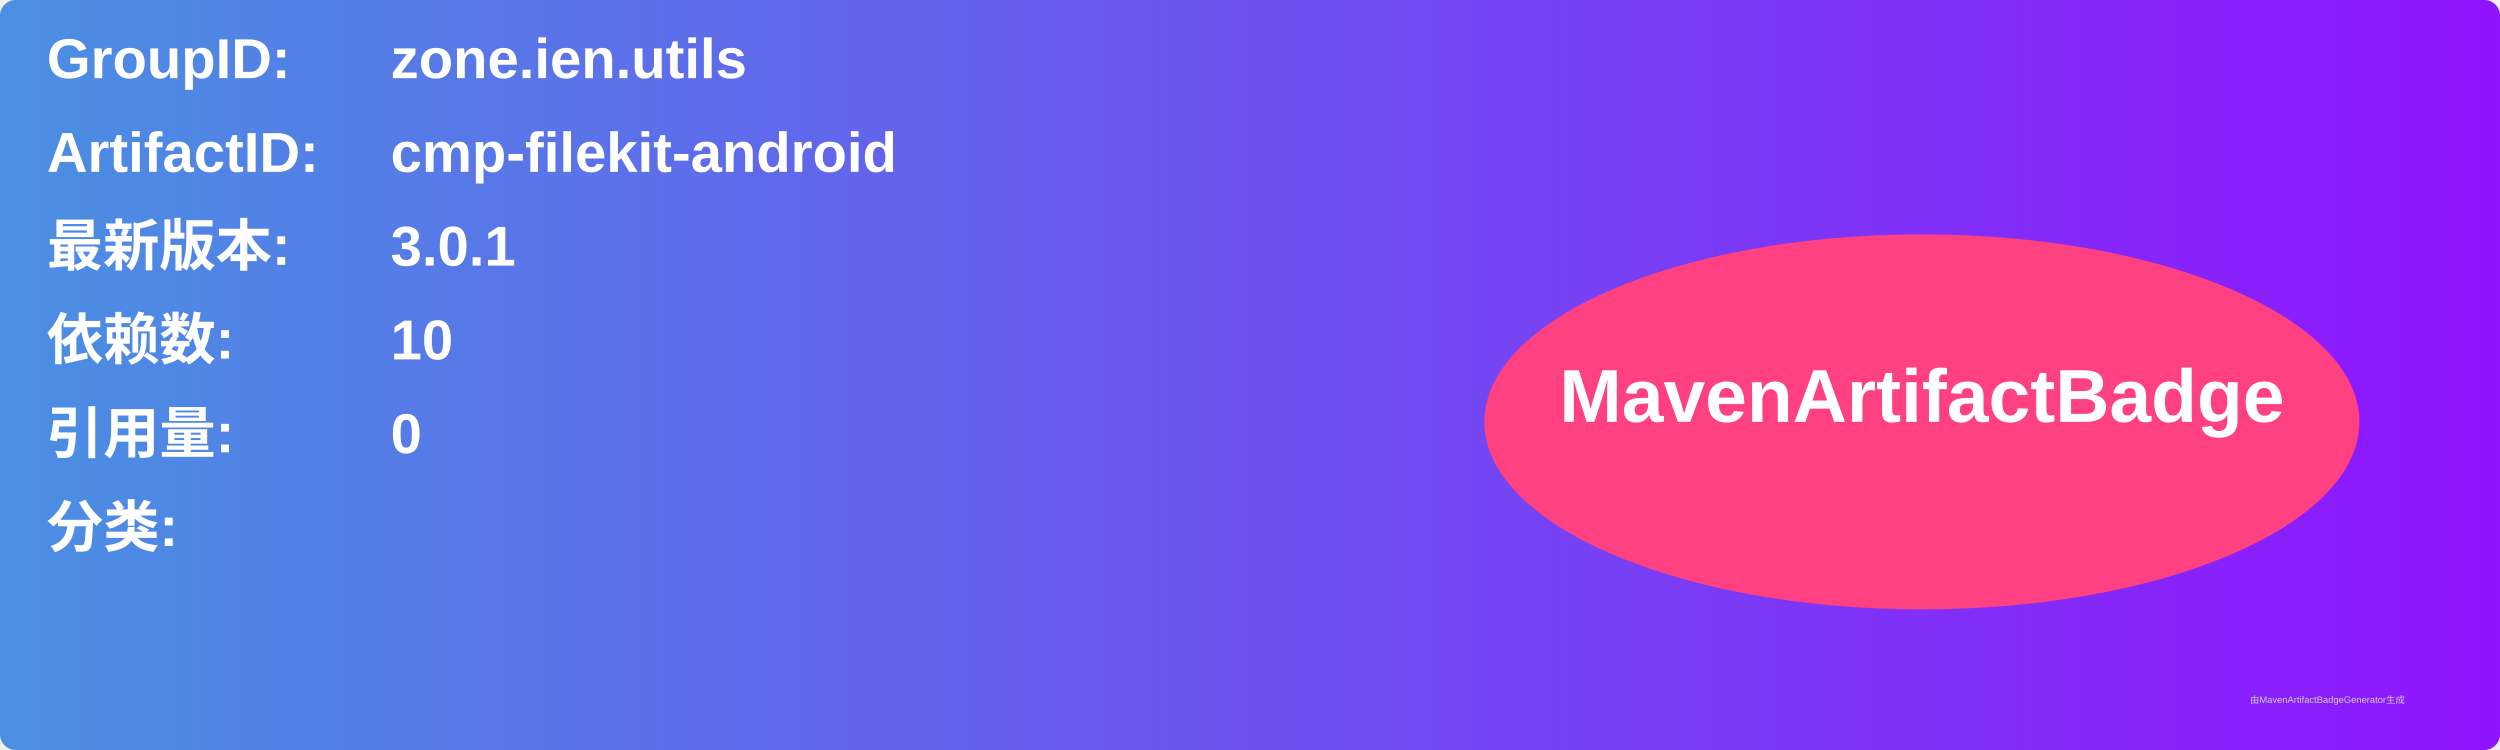
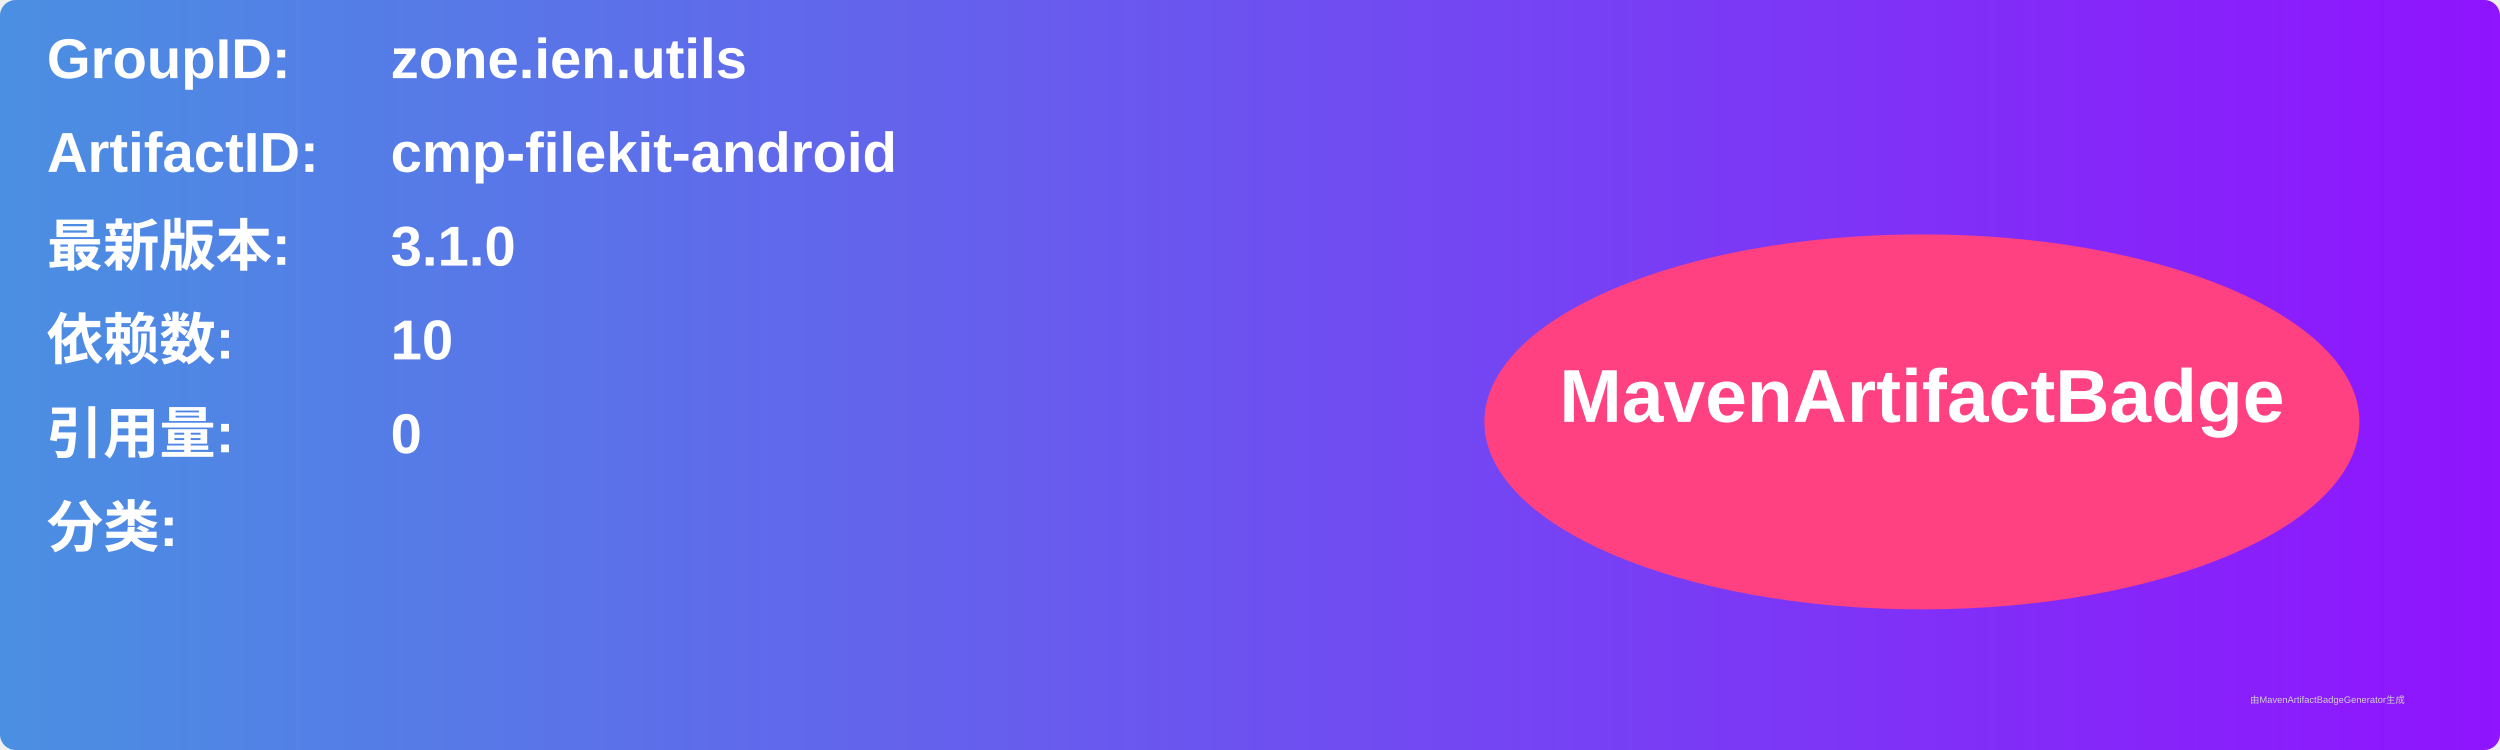
<svg xmlns="http://www.w3.org/2000/svg" width="800" height="240" viewBox="0 0 800 240">
  <linearGradient id="grad" x1="0%" y1="0%" x2="100%" y2="0%">
    <stop offset="0%" stop-color="#4a90e2" />
    <stop offset="100%" stop-color="#9013fe" />
  </linearGradient>
  <rect width="100%" height="100%" rx="5" ry="5" fill="url(#grad)" />
  <g transform="translate(15, 15)">
    <text x="0" y="10" font-family="Arial" font-size="18" fill="white" font-weight="bold" width="260">GroupID:</text>
    <text x="110" y="10" font-family="Arial" font-size="18" fill="white" font-weight="bold" width="460">zone.ien.utils</text>
    <text x="0" y="40" font-family="Arial" font-size="18" fill="white" font-weight="bold" width="260">ArtifactID:</text>
    <text x="110" y="40" font-family="Arial" font-size="18" fill="white" font-weight="bold" width="460">cmp-filekit-android</text>
    <text x="0" y="70" font-family="Arial" font-size="18" fill="white" font-weight="bold">最新版本:</text>
    <text x="110" y="70" font-family="Arial" font-size="18" fill="white" font-weight="bold">
-       <tspan font-weight="bold">3.0.1</tspan>
+       <tspan font-weight="bold">3.1.0</tspan>
    </text>
    <text x="0" y="100" font-family="Arial" font-size="18" fill="white" font-weight="bold">依赖数: </text>
    <text x="110" y="100" font-family="Arial" font-size="18" fill="white">
      <tspan font-weight="bold">10</tspan>
    </text>
    <text x="0" y="130" font-family="Arial" font-size="18" fill="white" font-weight="bold">引用量: </text>
    <text x="110" y="130" font-family="Arial" font-size="18" fill="white">
      <tspan font-weight="bold">0</tspan>
    </text>
    <text x="0" y="160" font-family="Arial" font-size="18" fill="white" font-weight="bold">分类:</text>
    <text x="10" y="190" font-family="Arial" font-size="10" fill="white">
      <tspan font-weight="bold" />
    </text>
    <ellipse cx="600" cy="120" rx="140" ry="60" fill="#ff4081" />
    <text x="600" y="120" text-anchor="middle" font-family="Arial" font-size="24" fill="white" font-weight="bold">MavenArtifactBadge</text>
  </g>
  <text x="720" y="225" font-family="Arial" font-size="3" fill="#d0d0d0">由MavenArtifactBadgeGenerator生成</text>
</svg>
